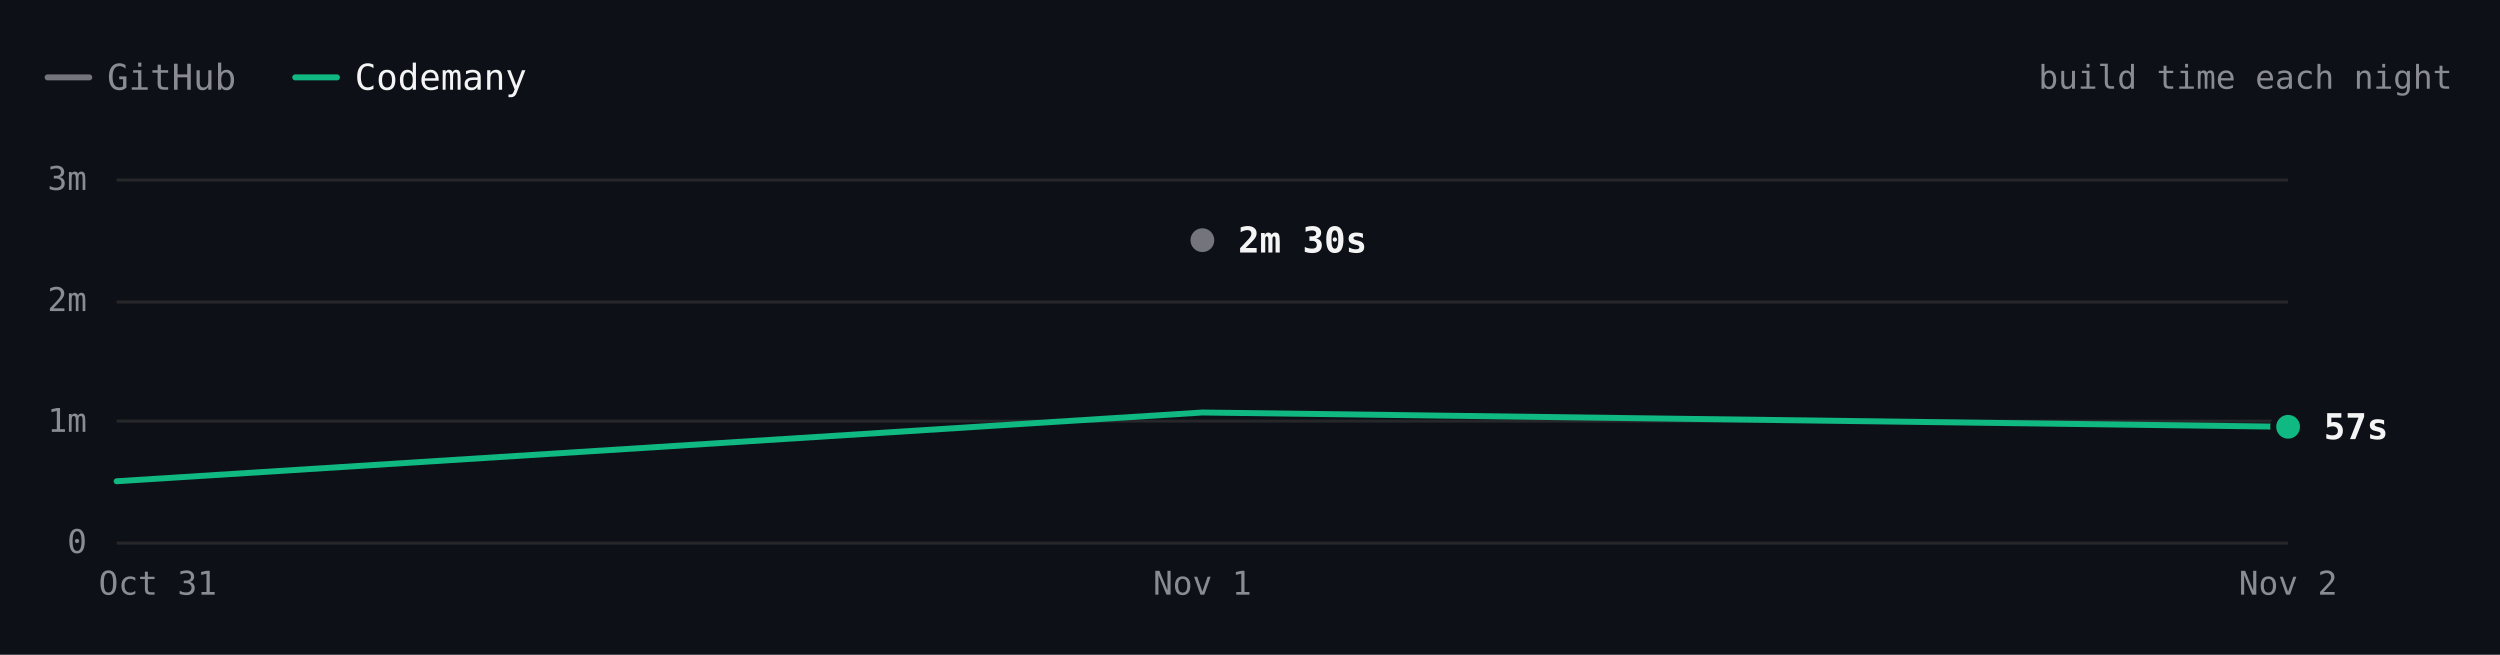
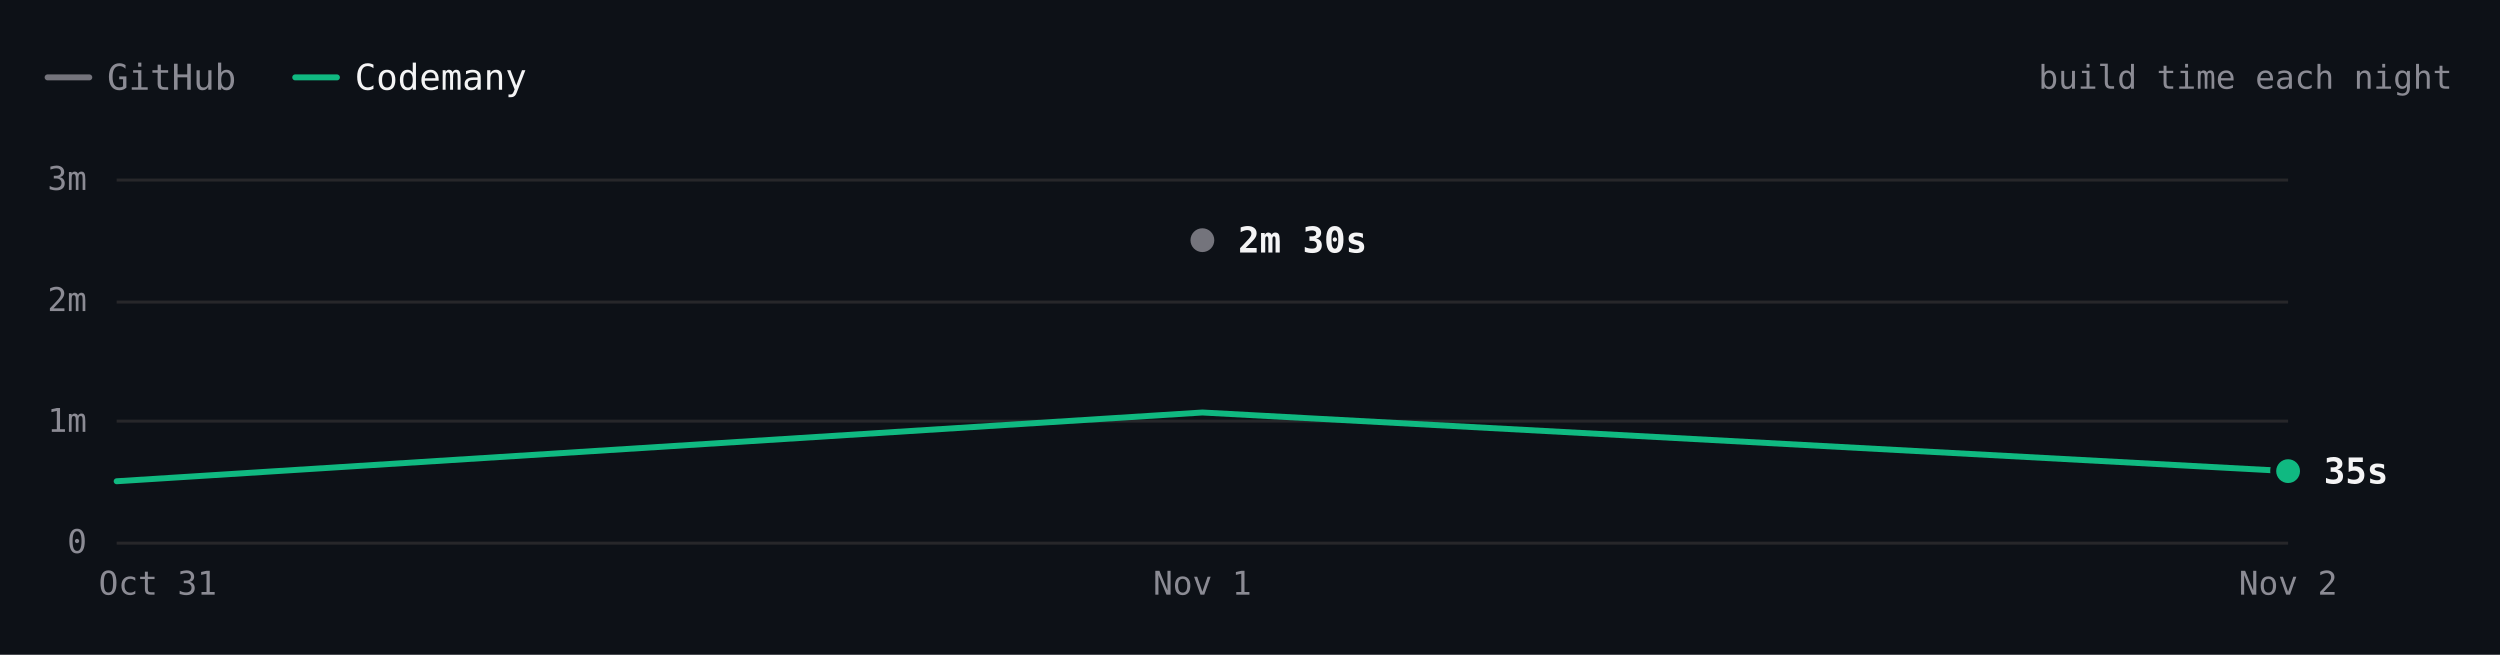
- <svg xmlns="http://www.w3.org/2000/svg" viewBox="0 0 840 220" width="840" height="220" role="img" aria-label="Hugo build time each night over 3 nights. Latest: GitHub 2m 30s, Codemany 57s. Overall: 3.1× faster." font-family="'JetBrains Mono', ui-monospace, SFMono-Regular, Menlo, monospace" style="max-width:100%;height:auto;font-variant-numeric:tabular-nums">
+ <svg xmlns="http://www.w3.org/2000/svg" viewBox="0 0 840 220" width="840" height="220" role="img" aria-label="Hugo build time each night over 3 nights. Latest: GitHub 2m 30s, Codemany 35s. Overall: 4.3× faster." font-family="'JetBrains Mono', ui-monospace, SFMono-Regular, Menlo, monospace" style="max-width:100%;height:auto;font-variant-numeric:tabular-nums">
  <rect width="840" height="220" fill="#0d1117" />
  <path d="M16 26h14" stroke="#74747c" stroke-width="2" stroke-linecap="round" />
  <text x="36" y="26" font-size="12" fill="#8b8b94" dominant-baseline="central">GitHub</text>
  <path d="M99.2 26h14" stroke="#10b981" stroke-width="2" stroke-linecap="round" />
  <text x="119.2" y="26" font-size="12" fill="#f4f4f5" dominant-baseline="central">Codemany</text>
  <text x="824" y="26" font-size="11" fill="#8b8b94" text-anchor="end" dominant-baseline="central">build time each night</text>
  <path d="M39.2 182.5L768.8 182.5" stroke="#27272a" stroke-width="1" fill="none" />
  <text x="29.2" y="182" font-size="11" fill="#8b8b94" text-anchor="end" dominant-baseline="central">0</text>
  <path d="M39.2 141.5L768.8 141.5" stroke="#27272a" stroke-width="1" fill="none" />
  <text x="29.2" y="141.3" font-size="11" fill="#8b8b94" text-anchor="end" dominant-baseline="central">1m</text>
  <path d="M39.2 101.5L768.8 101.5" stroke="#27272a" stroke-width="1" fill="none" />
  <text x="29.2" y="100.7" font-size="11" fill="#8b8b94" text-anchor="end" dominant-baseline="central">2m</text>
  <path d="M39.2 60.5L768.8 60.5" stroke="#27272a" stroke-width="1" fill="none" />
  <text x="29.2" y="60" font-size="11" fill="#8b8b94" text-anchor="end" dominant-baseline="central">3m</text>
  <text x="768.8" y="196" font-size="11" fill="#8b8b94" text-anchor="middle" dominant-baseline="central">Nov 2</text>
  <text x="404" y="196" font-size="11" fill="#8b8b94" text-anchor="middle" dominant-baseline="central">Nov 1</text>
  <text x="53" y="196" font-size="11" fill="#8b8b94" text-anchor="middle" dominant-baseline="central">Oct 31</text>
  <path d="M404 80.7" fill="none" stroke="#74747c" stroke-width="2" stroke-linecap="round" stroke-linejoin="round" />
-   <path d="M39.2 161.7L404 138.6L768.8 143.4" fill="none" stroke="#10b981" stroke-width="2" stroke-linecap="round" stroke-linejoin="round" />
+   <path d="M39.2 161.7L404 138.6L768.8 158.3" fill="none" stroke="#10b981" stroke-width="2" stroke-linecap="round" stroke-linejoin="round" />
  <circle cx="404" cy="80.7" r="6" fill="#0d1117" />
  <circle cx="404" cy="80.7" r="4" fill="#74747c" />
  <text x="416" y="80.7" font-size="12" fill="#f4f4f5" font-weight="600" dominant-baseline="central">2m 30s</text>
-   <circle cx="768.8" cy="143.4" r="6" fill="#0d1117" />
-   <circle cx="768.8" cy="143.4" r="4" fill="#10b981" />
-   <text x="780.8" y="143.4" font-size="12" fill="#f4f4f5" font-weight="600" dominant-baseline="central">57s</text>
+   <circle cx="768.8" cy="158.3" r="6" fill="#0d1117" />
+   <circle cx="768.8" cy="158.3" r="4" fill="#10b981" />
+   <text x="780.8" y="158.3" font-size="12" fill="#f4f4f5" font-weight="600" dominant-baseline="central">35s</text>
  <circle class="bench-mark" cx="39.2" cy="161.7" r="12" fill="#0d1117" fill-opacity="0" data-tip="Hugo · Codemany · 30s · Oct 31" data-href="https://github.com/codemanyhq/bench/actions/runs/41147860813/job/124377144243" style="cursor:pointer" />
  <circle class="bench-mark" cx="404" cy="80.7" r="12" fill="#0d1117" fill-opacity="0" data-tip="Hugo · GitHub · 2m 30s · Nov 1" data-href="https://github.com/codemanyhq/bench-private/actions/runs/41359852763/job/125007759928" style="cursor:pointer" />
  <circle class="bench-mark" cx="404" cy="138.6" r="12" fill="#0d1117" fill-opacity="0" data-tip="Hugo · Codemany · 1m 04s · Nov 1" data-href="https://github.com/codemanyhq/bench/actions/runs/41189686531/job/124809425392" style="cursor:pointer" />
-   <circle class="bench-mark" cx="768.8" cy="143.4" r="12" fill="#0d1117" fill-opacity="0" data-tip="Hugo · Codemany · 57s · Nov 2" data-href="https://github.com/codemanyhq/bench/actions/runs/41523326203/job/125544883603" style="cursor:pointer" />
+   <circle class="bench-mark" cx="768.8" cy="158.3" r="12" fill="#0d1117" fill-opacity="0" data-tip="Hugo · Codemany · 35s · Nov 2" data-href="https://github.com/codemanyhq/bench/actions/runs/41534139315/job/125581686254" style="cursor:pointer" />
</svg>
